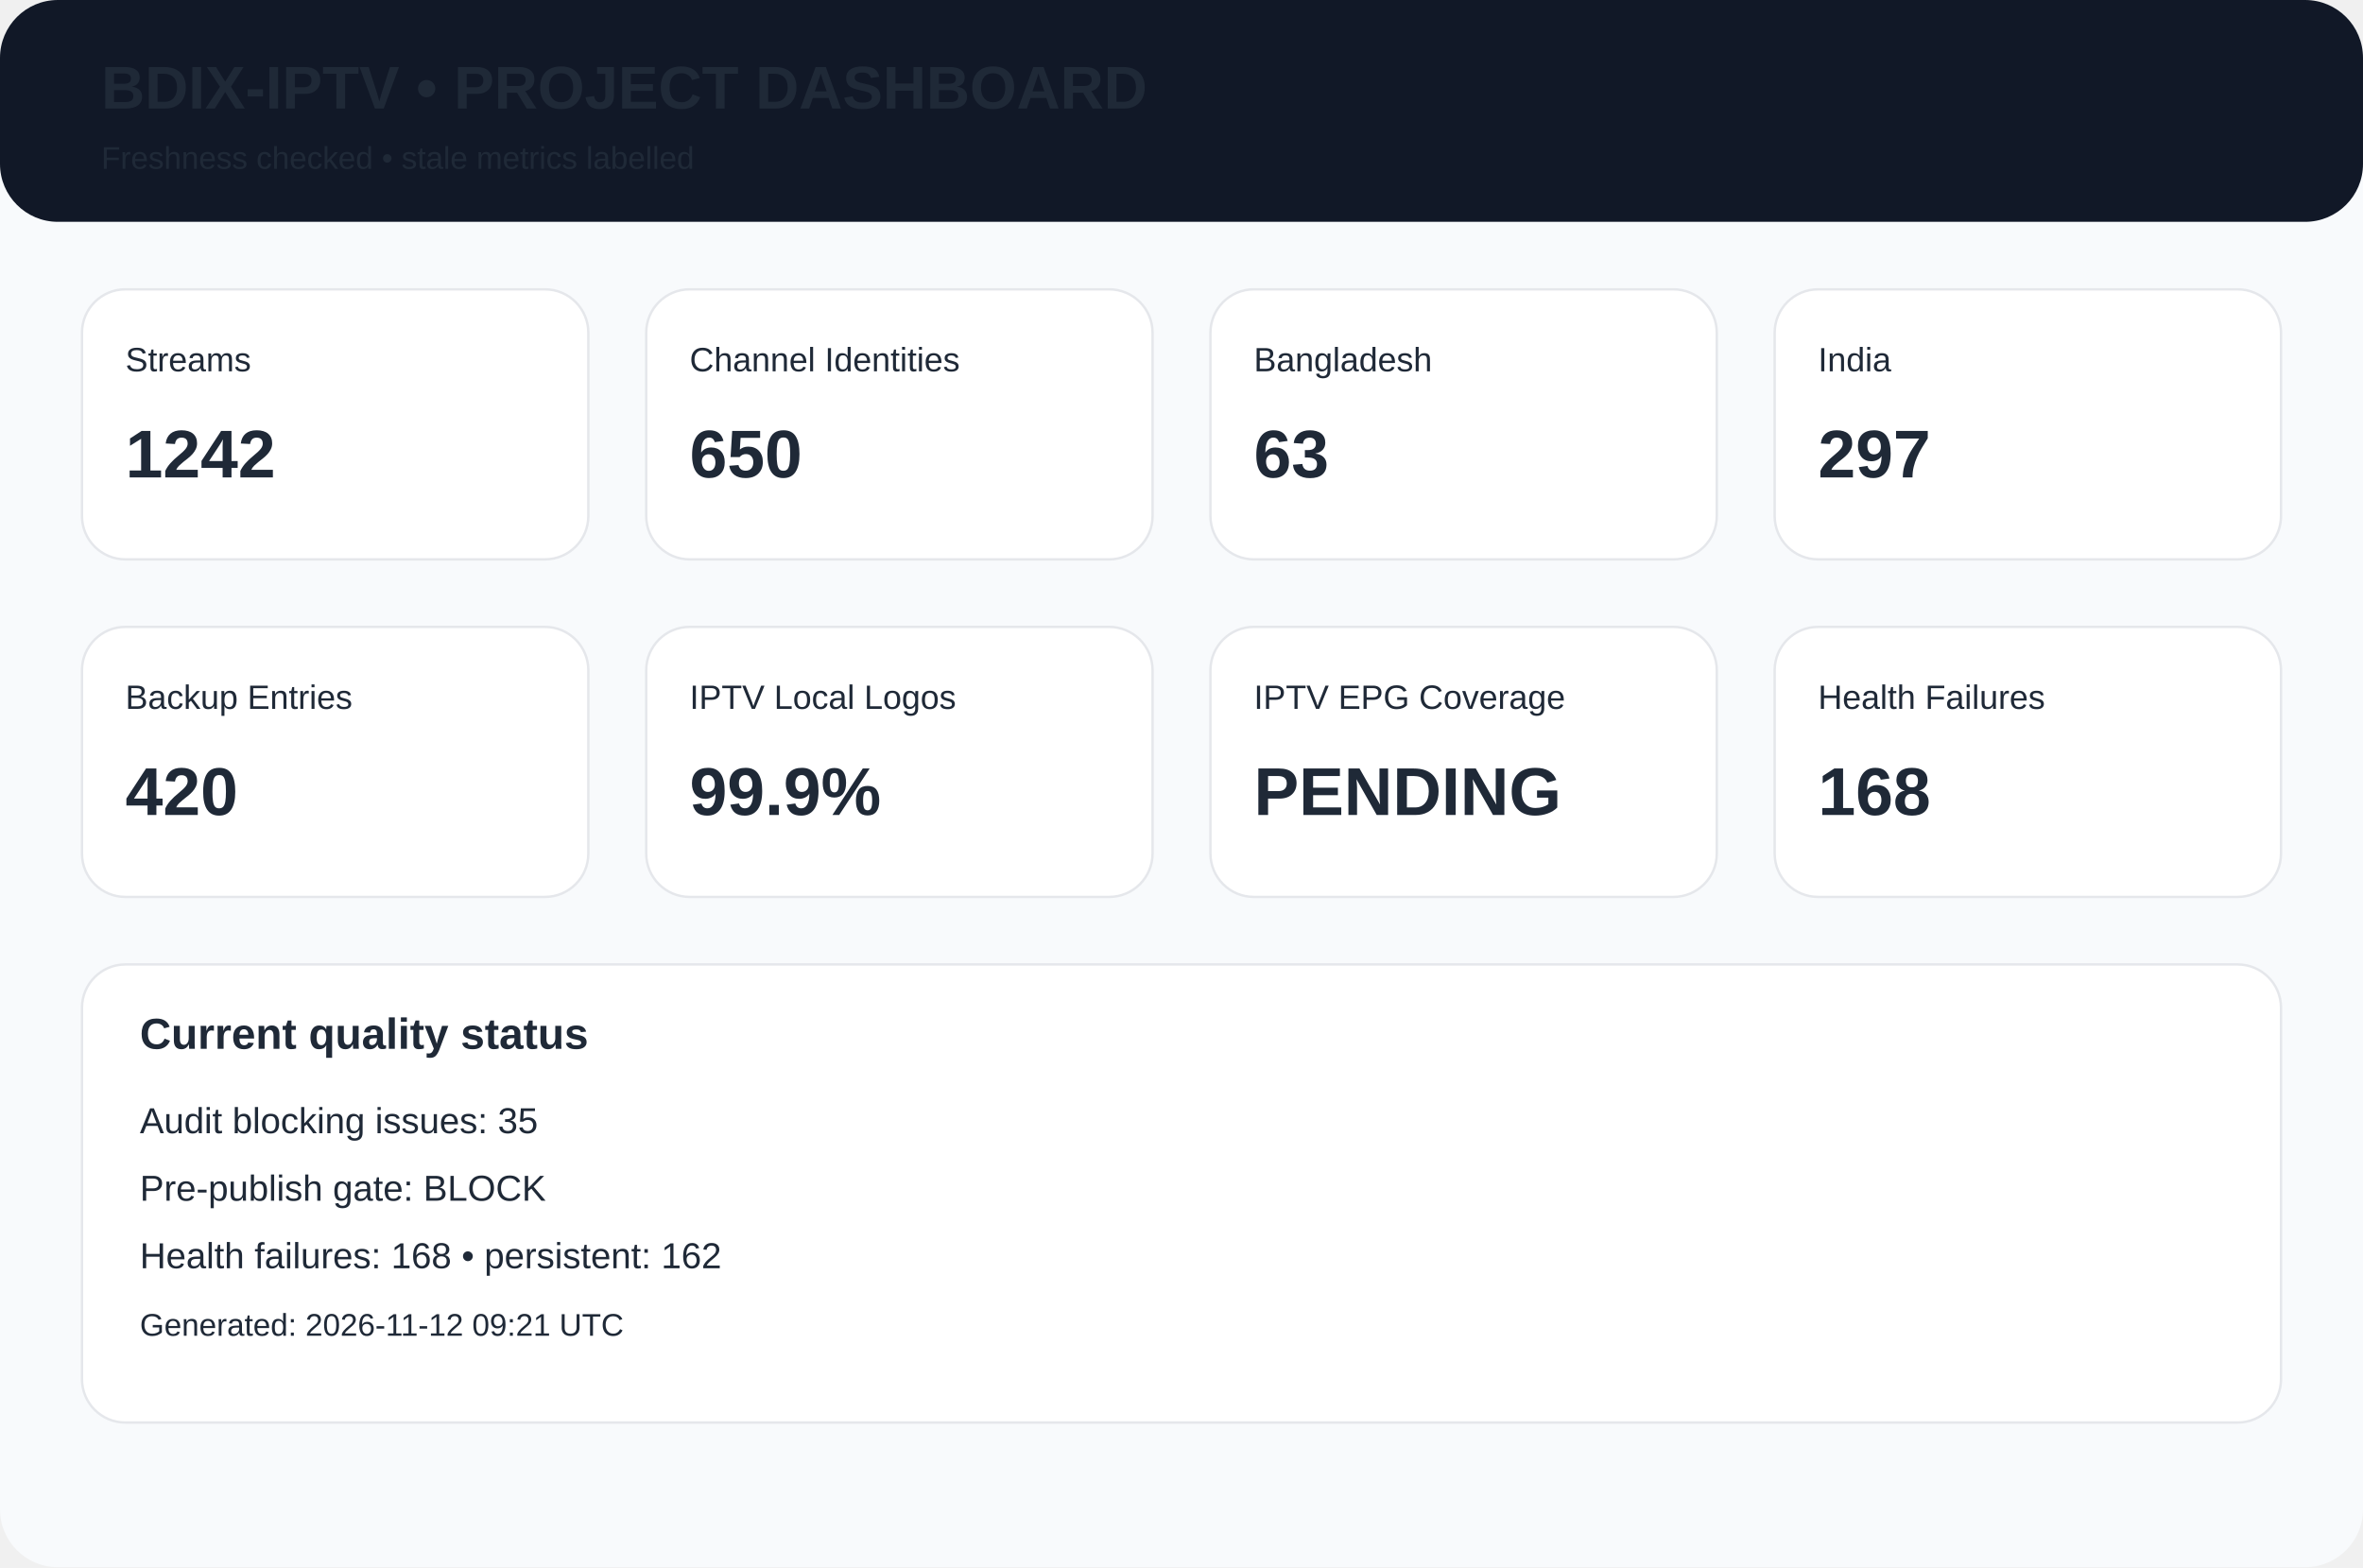
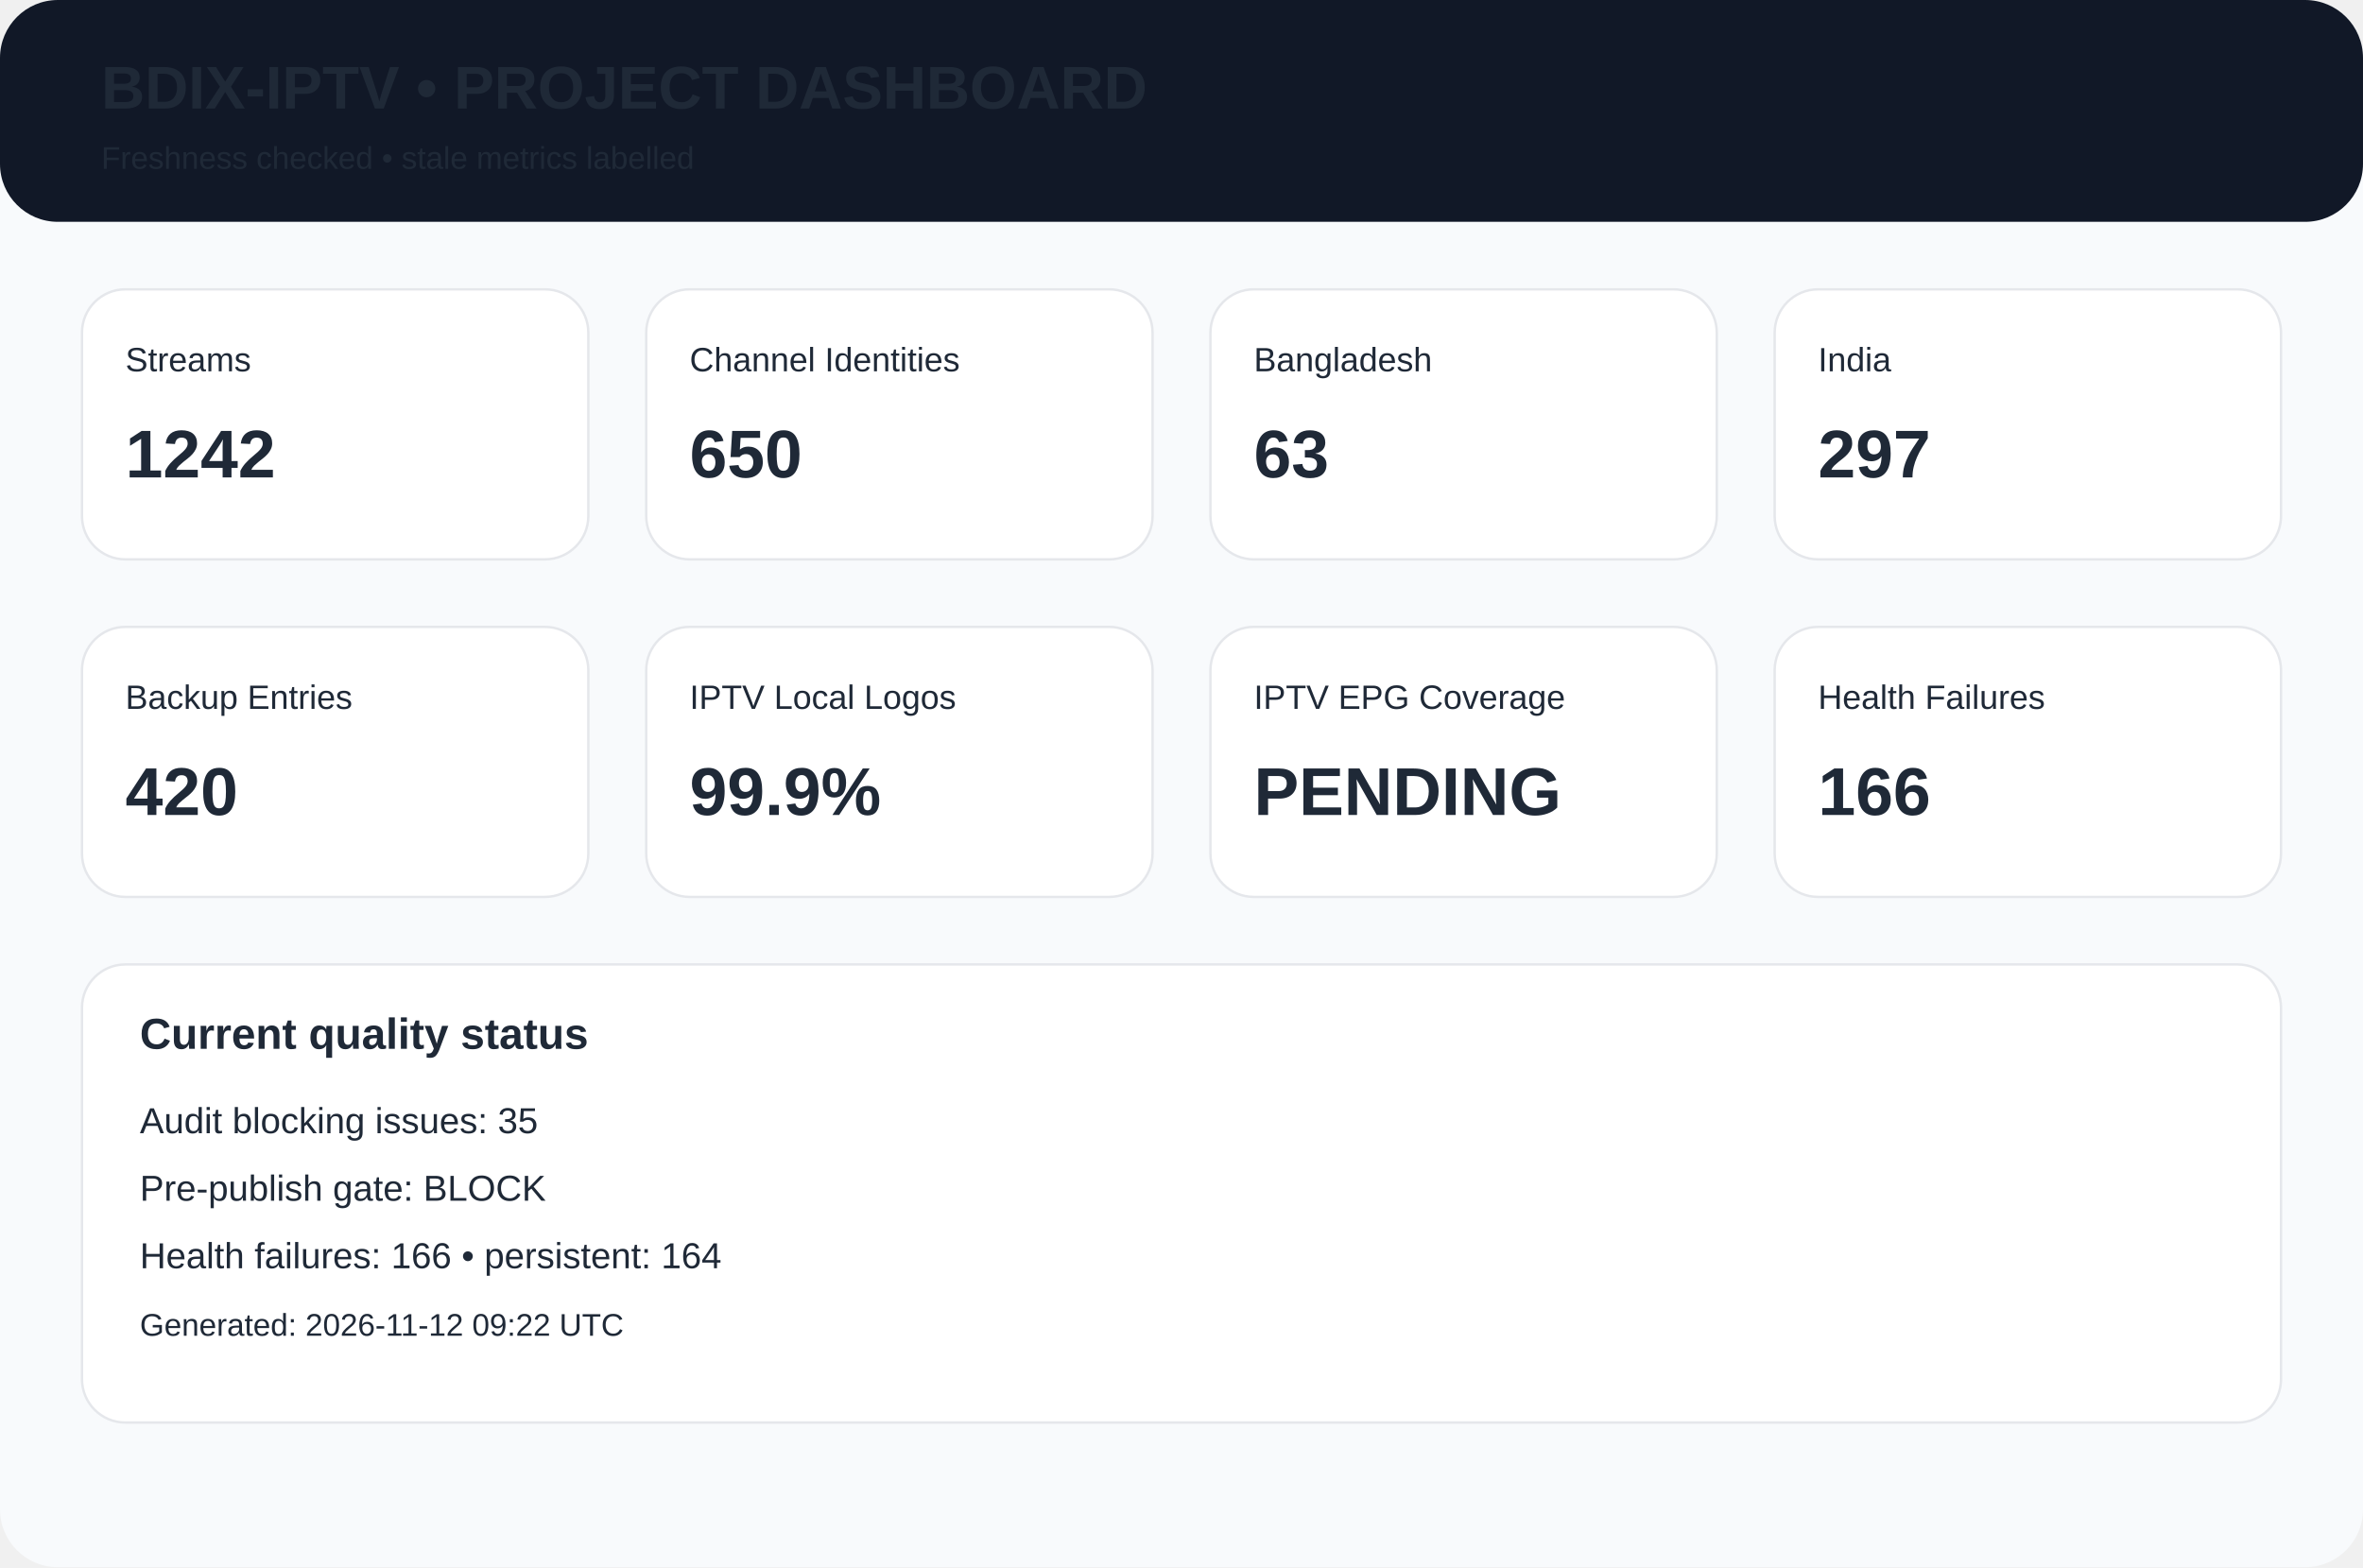
<svg xmlns="http://www.w3.org/2000/svg" width="980" height="650" viewBox="0 0 980 650">
  <rect width="980" height="650" rx="24" fill="#f8fafc" />
  <rect width="980" height="92" rx="24" fill="#111827" />
  <text x="42" y="45" font-family="Arial,Helvetica,sans-serif" font-size="25px" font-weight="700" fill="#1f2937">BDIX-IPTV • PROJECT DASHBOARD</text>
  <text x="42" y="70" font-family="Arial,Helvetica,sans-serif" font-size="13px" font-weight="400" fill="#1f2937">Freshness checked • stale metrics labelled</text>
  <rect x="34" y="120" width="210" height="112" rx="18" fill="white" stroke="#e5e7eb" />
  <text x="52" y="154" font-family="Arial,Helvetica,sans-serif" font-size="14px" font-weight="400" fill="#1f2937">Streams</text>
  <text x="52" y="198" font-family="Arial,Helvetica,sans-serif" font-size="28px" font-weight="700" fill="#1f2937">1242</text>
  <rect x="268" y="120" width="210" height="112" rx="18" fill="white" stroke="#e5e7eb" />
  <text x="286" y="154" font-family="Arial,Helvetica,sans-serif" font-size="14px" font-weight="400" fill="#1f2937">Channel Identities</text>
  <text x="286" y="198" font-family="Arial,Helvetica,sans-serif" font-size="28px" font-weight="700" fill="#1f2937">650</text>
  <rect x="502" y="120" width="210" height="112" rx="18" fill="white" stroke="#e5e7eb" />
  <text x="520" y="154" font-family="Arial,Helvetica,sans-serif" font-size="14px" font-weight="400" fill="#1f2937">Bangladesh</text>
  <text x="520" y="198" font-family="Arial,Helvetica,sans-serif" font-size="28px" font-weight="700" fill="#1f2937">63</text>
  <rect x="736" y="120" width="210" height="112" rx="18" fill="white" stroke="#e5e7eb" />
  <text x="754" y="154" font-family="Arial,Helvetica,sans-serif" font-size="14px" font-weight="400" fill="#1f2937">India</text>
  <text x="754" y="198" font-family="Arial,Helvetica,sans-serif" font-size="28px" font-weight="700" fill="#1f2937">297</text>
  <rect x="34" y="260" width="210" height="112" rx="18" fill="white" stroke="#e5e7eb" />
  <text x="52" y="294" font-family="Arial,Helvetica,sans-serif" font-size="14px" font-weight="400" fill="#1f2937">Backup Entries</text>
  <text x="52" y="338" font-family="Arial,Helvetica,sans-serif" font-size="28px" font-weight="700" fill="#1f2937">420</text>
  <rect x="268" y="260" width="210" height="112" rx="18" fill="white" stroke="#e5e7eb" />
  <text x="286" y="294" font-family="Arial,Helvetica,sans-serif" font-size="14px" font-weight="400" fill="#1f2937">IPTV Local Logos</text>
  <text x="286" y="338" font-family="Arial,Helvetica,sans-serif" font-size="28px" font-weight="700" fill="#1f2937">99.9%</text>
  <rect x="502" y="260" width="210" height="112" rx="18" fill="white" stroke="#e5e7eb" />
  <text x="520" y="294" font-family="Arial,Helvetica,sans-serif" font-size="14px" font-weight="400" fill="#1f2937">IPTV EPG Coverage</text>
  <text x="520" y="338" font-family="Arial,Helvetica,sans-serif" font-size="28px" font-weight="700" fill="#1f2937">PENDING</text>
  <rect x="736" y="260" width="210" height="112" rx="18" fill="white" stroke="#e5e7eb" />
  <text x="754" y="294" font-family="Arial,Helvetica,sans-serif" font-size="14px" font-weight="400" fill="#1f2937">Health Failures</text>
-   <text x="754" y="338" font-family="Arial,Helvetica,sans-serif" font-size="28px" font-weight="700" fill="#1f2937">168</text>
+   <text x="754" y="338" font-family="Arial,Helvetica,sans-serif" font-size="28px" font-weight="700" fill="#1f2937">166</text>
  <rect x="34" y="400" width="912" height="190" rx="18" fill="white" stroke="#e5e7eb" />
  <text x="58" y="435" font-family="Arial,Helvetica,sans-serif" font-size="18px" font-weight="700" fill="#1f2937">Current quality status</text>
  <text x="58" y="470" font-family="Arial,Helvetica,sans-serif" font-size="15px" font-weight="400" fill="#1f2937">Audit blocking issues: 35</text>
  <text x="58" y="498" font-family="Arial,Helvetica,sans-serif" font-size="15px" font-weight="400" fill="#1f2937">Pre-publish gate: BLOCK</text>
-   <text x="58" y="526" font-family="Arial,Helvetica,sans-serif" font-size="15px" font-weight="400" fill="#1f2937">Health failures: 168 • persistent: 162</text>
-   <text x="58" y="554" font-family="Arial,Helvetica,sans-serif" font-size="13px" font-weight="400" fill="#1f2937">Generated: 2026-11-12 09:21 UTC</text>
+   <text x="58" y="526" font-family="Arial,Helvetica,sans-serif" font-size="15px" font-weight="400" fill="#1f2937">Health failures: 166 • persistent: 164</text>
+   <text x="58" y="554" font-family="Arial,Helvetica,sans-serif" font-size="13px" font-weight="400" fill="#1f2937">Generated: 2026-11-12 09:22 UTC</text>
</svg>
